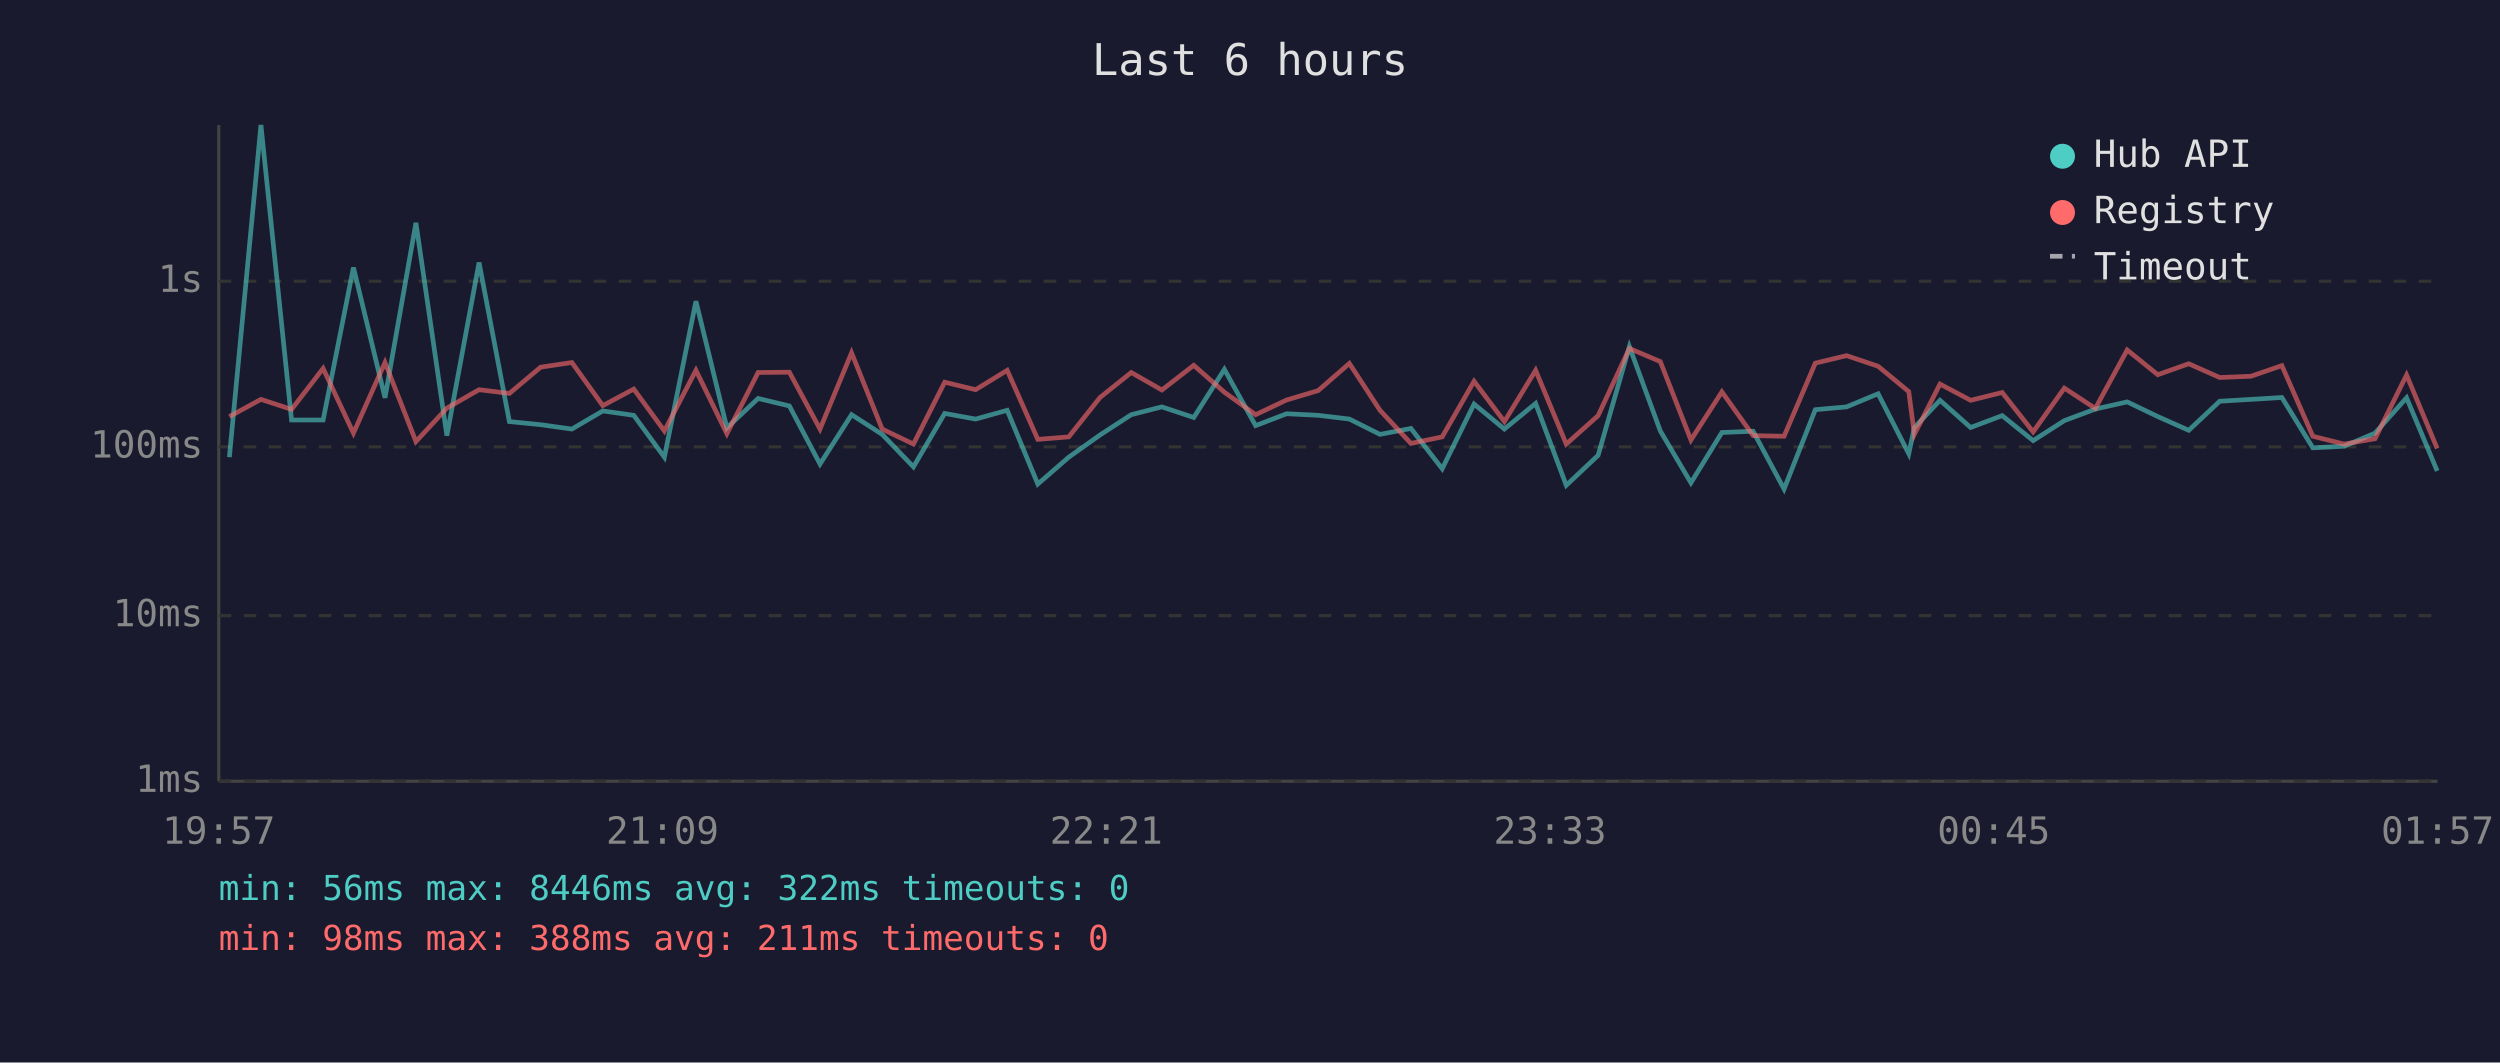
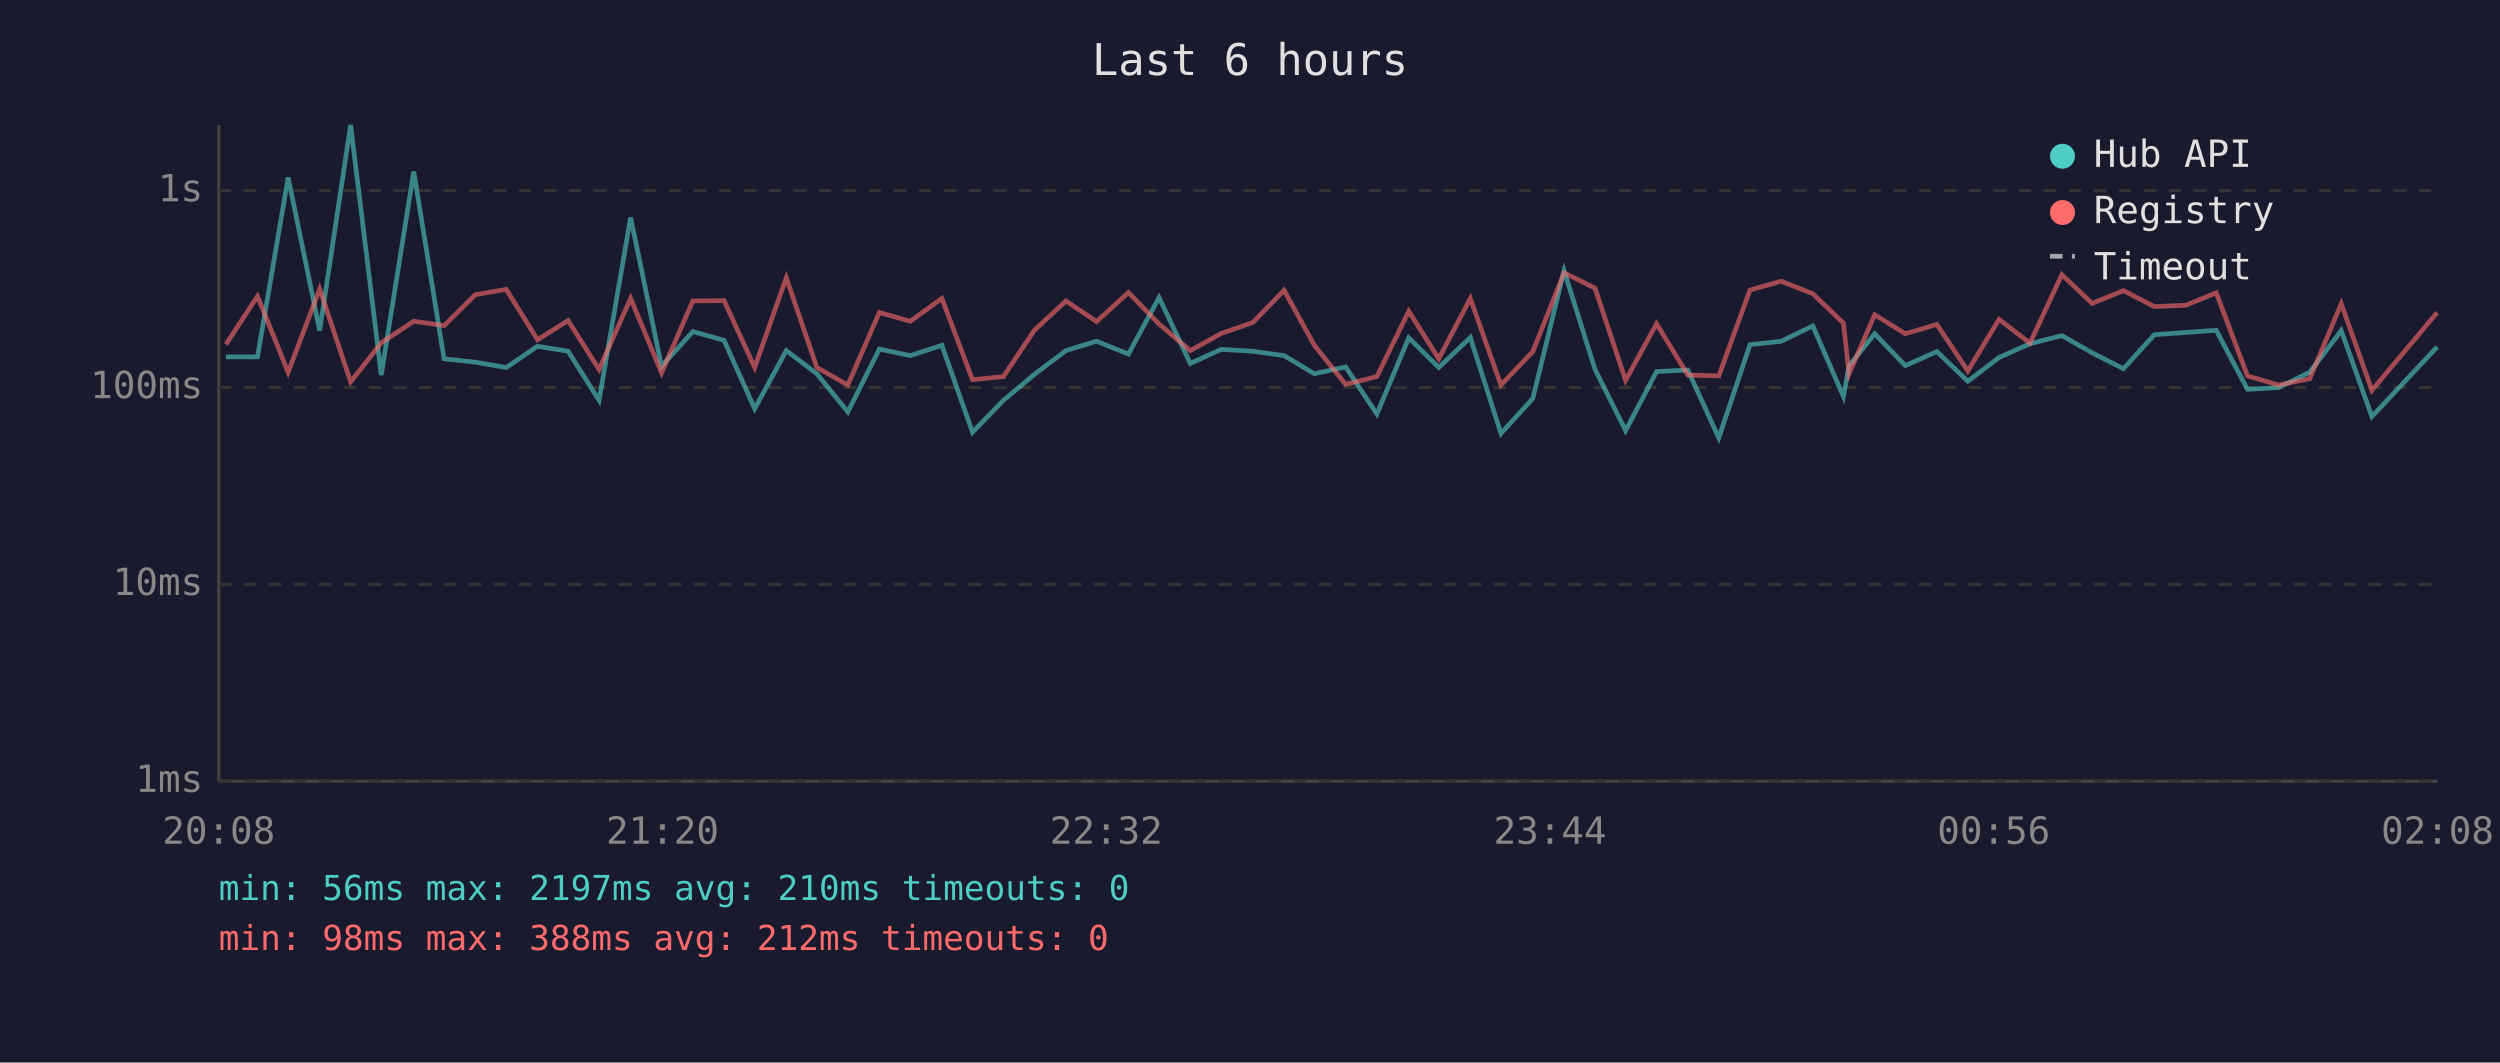
<svg xmlns="http://www.w3.org/2000/svg" viewBox="0 0 800 340" font-family="monospace" font-size="12">
  <rect width="800" height="340" fill="#1a1a2e" />
  <text x="400" y="24" fill="#e0e0e0" font-size="14" text-anchor="middle">Last 6 hours</text>
  <line x1="70" y1="40" x2="70" y2="250" stroke="#444" stroke-width="1" />
  <line x1="70" y1="250" x2="780" y2="250" stroke="#444" stroke-width="1" />
  <line x1="70" y1="250" x2="780" y2="250" stroke="#333" stroke-width="1" stroke-dasharray="4" />
  <text x="65" y="250" fill="#888" text-anchor="end" dominant-baseline="middle">1ms</text>
-   <line x1="70" y1="197" x2="780" y2="197" stroke="#333" stroke-width="1" stroke-dasharray="4" />
-   <text x="65" y="197" fill="#888" text-anchor="end" dominant-baseline="middle">10ms</text>
-   <line x1="70" y1="143" x2="780" y2="143" stroke="#333" stroke-width="1" stroke-dasharray="4" />
-   <text x="65" y="143" fill="#888" text-anchor="end" dominant-baseline="middle">100ms</text>
-   <line x1="70" y1="90" x2="780" y2="90" stroke="#333" stroke-width="1" stroke-dasharray="4" />
-   <text x="65" y="90" fill="#888" text-anchor="end" dominant-baseline="middle">1s</text>
-   <text x="70" y="270" fill="#888" text-anchor="middle">19:57</text>
-   <text x="212" y="270" fill="#888" text-anchor="middle">21:09</text>
-   <text x="354" y="270" fill="#888" text-anchor="middle">22:21</text>
-   <text x="496" y="270" fill="#888" text-anchor="middle">23:33</text>
-   <text x="638" y="270" fill="#888" text-anchor="middle">00:45</text>
-   <text x="780" y="270" fill="#888" text-anchor="middle">01:57</text>
-   <polyline points="73.4,146.3 83.5,40.0 93.3,134.4 103.4,134.4 113.1,85.6 123.2,127.3 133.1,71.3 143.0,139.4 153.3,84.0 163.0,134.9 173.0,135.9 183.0,137.3 192.9,131.5 202.8,132.9 212.6,146.3 222.7,96.4 232.6,136.9 242.6,127.5 252.6,129.9 262.4,148.5 272.5,132.7 282.3,139.0 292.3,149.4 302.3,132.3 312.2,134.1 322.3,131.3 332.1,154.9 342.0,146.3 352.0,139.2 362.0,132.7 371.8,130.2 382.0,133.6 391.8,118.2 401.8,136.2 411.7,132.4 421.8,132.9 431.8,134.1 441.6,139.0 451.5,137.1 461.5,150.0 471.7,129.3 481.4,137.3 491.4,129.1 501.2,155.3 511.4,145.7 521.4,110.9 531.3,137.9 541.1,154.5 551.0,138.4 561.0,138.0 570.9,156.5 580.9,131.1 590.9,130.2 601.0,126.0 610.8,145.2 612.6,136.8 620.8,128.1 630.6,136.8 640.7,133.0 650.6,141.0 660.6,134.6 670.5,130.9 680.7,128.6 690.5,133.3 700.4,137.7 710.3,128.4 720.3,127.8 730.2,127.2 740.1,143.3 750.1,142.8 760.0,138.6 770.1,127.3 779.9,150.7" fill="none" stroke="#4ecdc4" stroke-width="1.5" opacity="0.6" />
-   <polyline points="73.4,133.3 83.5,127.8 93.3,131.0 103.4,117.9 113.1,138.6 123.2,116.0 133.1,141.3 143.0,130.6 153.3,124.7 163.0,125.9 173.0,117.5 183.0,116.0 192.9,129.8 202.8,124.5 212.6,137.9 222.7,118.5 232.6,138.8 242.6,119.2 252.6,119.1 262.4,137.3 272.5,112.9 282.3,137.3 292.3,142.1 302.3,122.3 312.2,124.7 322.3,118.5 332.1,140.6 342.0,139.8 352.0,127.2 362.0,119.2 371.8,124.8 382.0,116.9 391.8,125.5 401.8,132.7 411.7,128.0 421.8,125.0 431.8,116.3 441.6,131.3 451.5,141.9 461.5,139.8 471.7,122.0 481.4,134.9 491.4,118.5 501.2,142.1 511.4,133.0 521.4,111.5 531.3,115.7 541.1,140.8 551.0,125.4 561.0,139.4 570.9,139.6 580.9,116.2 590.9,113.8 601.0,117.2 610.8,125.3 612.6,139.0 620.8,122.9 630.6,128.1 640.7,125.6 650.6,138.2 660.6,124.2 670.5,130.7 680.7,112.0 690.5,119.9 700.4,116.4 710.3,120.8 720.3,120.4 730.2,117.0 740.1,139.6 750.1,142.1 760.0,140.4 770.1,120.0 779.9,143.5" fill="none" stroke="#ff6b6b" stroke-width="1.5" opacity="0.6" />
+   <line x1="70" y1="187" x2="780" y2="187" stroke="#333" stroke-width="1" stroke-dasharray="4" />
+   <text x="65" y="187" fill="#888" text-anchor="end" dominant-baseline="middle">10ms</text>
+   <line x1="70" y1="124" x2="780" y2="124" stroke="#333" stroke-width="1" stroke-dasharray="4" />
+   <text x="65" y="124" fill="#888" text-anchor="end" dominant-baseline="middle">100ms</text>
+   <line x1="70" y1="61" x2="780" y2="61" stroke="#333" stroke-width="1" stroke-dasharray="4" />
+   <text x="65" y="61" fill="#888" text-anchor="end" dominant-baseline="middle">1s</text>
+   <text x="70" y="270" fill="#888" text-anchor="middle">20:08</text>
+   <text x="212" y="270" fill="#888" text-anchor="middle">21:20</text>
+   <text x="354" y="270" fill="#888" text-anchor="middle">22:32</text>
+   <text x="496" y="270" fill="#888" text-anchor="middle">23:44</text>
+   <text x="638" y="270" fill="#888" text-anchor="middle">00:56</text>
+   <text x="780" y="270" fill="#888" text-anchor="middle">02:08</text>
+   <polyline points="72.3,114.2 82.4,114.2 92.2,56.8 102.3,105.8 112.2,40.0 122.0,120.0 132.4,54.9 142.1,114.8 152.1,115.9 162.0,117.6 172.0,110.8 181.8,112.4 191.7,128.1 201.8,69.6 211.7,117.2 221.7,106.1 231.7,108.9 241.5,130.8 251.6,112.2 261.4,119.6 271.3,131.8 281.4,111.7 291.3,113.8 301.4,110.5 311.2,138.3 321.1,128.1 331.0,119.8 341.1,112.2 350.9,109.2 361.1,113.3 370.9,95.2 380.9,116.3 390.8,111.8 400.9,112.4 410.9,113.8 420.6,119.6 430.6,117.4 440.6,132.5 450.8,108.1 460.4,117.6 470.5,108.0 480.3,138.7 490.5,127.5 500.5,86.6 510.4,118.2 520.2,137.8 530.1,118.9 540.1,118.4 550.0,140.1 560.0,110.3 570.0,109.2 580.1,104.3 589.9,126.9 591.7,117.0 599.9,106.8 609.7,117.0 619.8,112.5 629.7,122.0 639.7,114.4 649.6,110.0 659.8,107.4 669.5,112.9 679.5,118.0 689.4,107.1 699.4,106.4 709.2,105.7 719.2,124.6 729.2,124.0 739.1,119.1 749.2,105.8 759.0,133.3 779.9,111.0" fill="none" stroke="#4ecdc4" stroke-width="1.5" opacity="0.6" />
+   <polyline points="72.3,110.2 82.4,94.8 92.2,119.1 102.3,92.5 112.2,122.2 122.0,109.7 132.4,102.8 142.1,104.2 152.1,94.3 162.0,92.6 172.0,108.7 181.8,102.6 191.7,118.2 201.8,95.5 211.7,119.3 221.7,96.3 231.7,96.2 241.5,117.6 251.6,88.9 261.4,117.6 271.3,123.2 281.4,100.0 291.3,102.8 301.4,95.5 311.2,121.5 321.1,120.5 331.0,105.7 341.1,96.3 350.9,102.9 361.1,93.6 370.9,103.7 380.9,112.2 390.8,106.7 400.9,103.2 410.9,92.9 420.6,110.5 430.6,123.0 440.6,120.5 450.8,99.6 460.4,114.8 470.5,95.5 480.3,123.2 490.5,112.5 500.5,87.3 510.4,92.2 520.2,121.7 530.1,103.6 540.1,120.0 550.0,120.3 560.0,92.8 570.0,90.0 580.1,94.0 589.9,103.4 591.7,119.6 599.9,100.7 609.7,106.8 619.8,103.8 629.7,118.7 639.7,102.2 649.6,109.8 659.8,87.9 669.5,97.1 679.5,93.0 689.4,98.1 699.4,97.7 709.2,93.7 719.2,120.3 729.2,123.2 739.1,121.2 749.2,97.2 759.0,124.9 779.9,100.0" fill="none" stroke="#ff6b6b" stroke-width="1.5" opacity="0.6" />
  <circle cx="660" cy="50" r="4" fill="#4ecdc4" />
  <text x="670" y="50" fill="#e0e0e0" dominant-baseline="middle">Hub API</text>
  <circle cx="660" cy="68" r="4" fill="#ff6b6b" />
  <text x="670" y="68" fill="#e0e0e0" dominant-baseline="middle">Registry</text>
  <line x1="656" y1="82" x2="664" y2="82" stroke="#e0e0e0" stroke-width="1.5" stroke-dasharray="4,3" opacity="0.7" />
  <text x="670" y="86" fill="#e0e0e0" dominant-baseline="middle">Timeout</text>
-   <text x="70" y="288" fill="#4ecdc4" font-size="11">min: 56ms  max: 8446ms  avg: 322ms  timeouts: 0</text>
-   <text x="70" y="304" fill="#ff6b6b" font-size="11">min: 98ms  max: 388ms  avg: 211ms  timeouts: 0</text>
+   <text x="70" y="288" fill="#4ecdc4" font-size="11">min: 56ms  max: 2197ms  avg: 210ms  timeouts: 0</text>
+   <text x="70" y="304" fill="#ff6b6b" font-size="11">min: 98ms  max: 388ms  avg: 212ms  timeouts: 0</text>
</svg>
